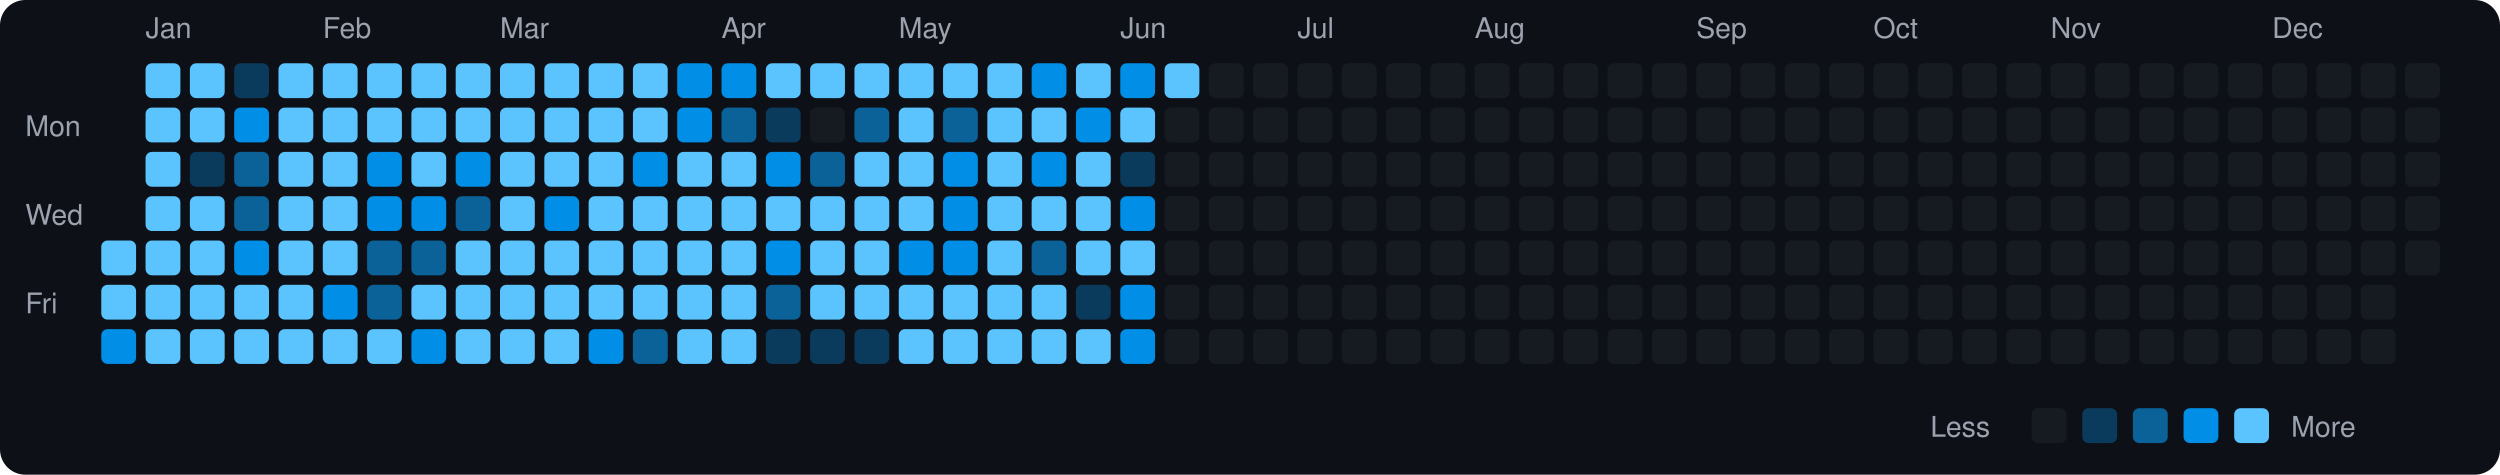
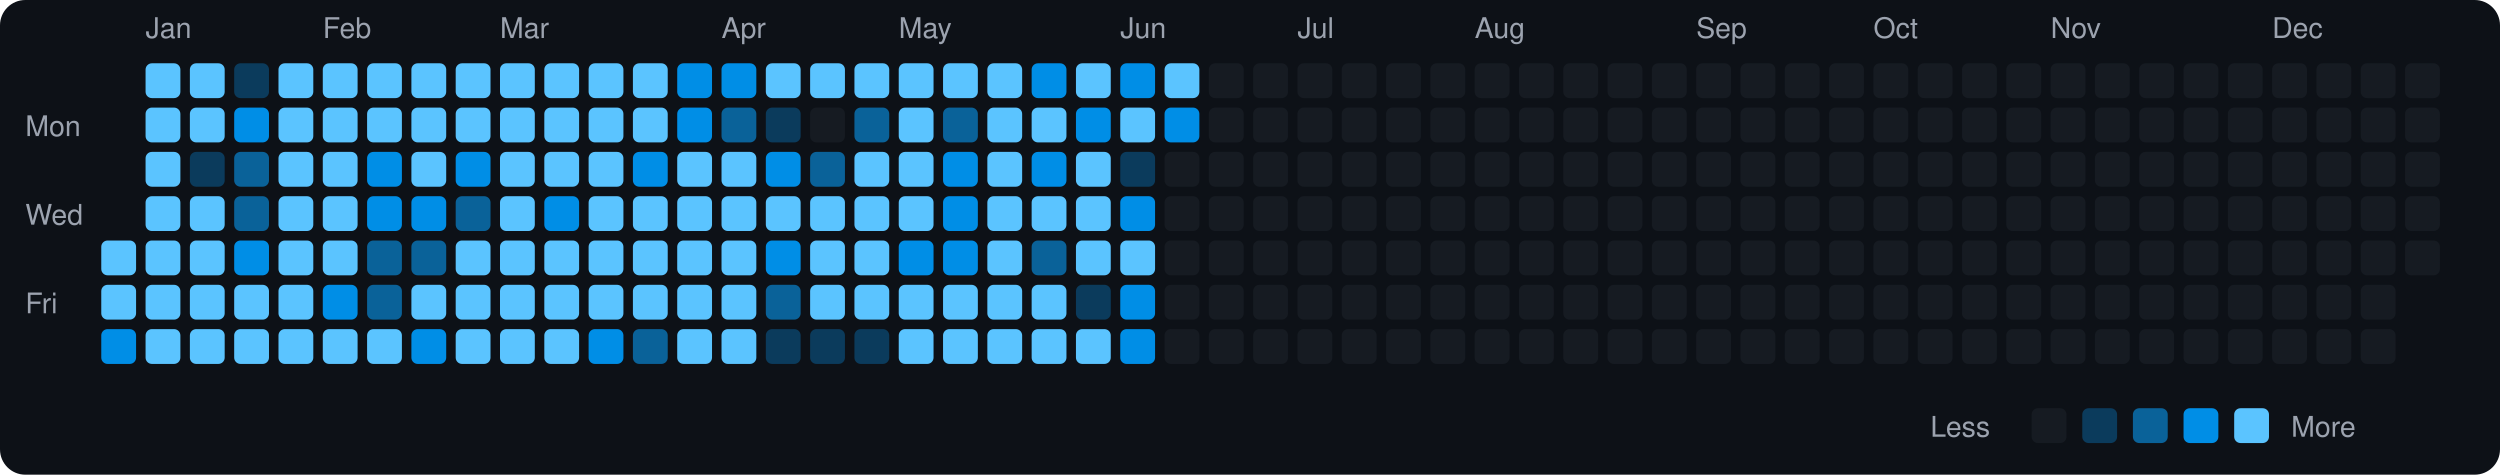
<svg xmlns="http://www.w3.org/2000/svg" viewBox="0 0 790 150" width="790" height="150">
  <rect width="790" height="150" fill="#0d1117" rx="8" ry="8" />
  <text x="8" y="43" fill="#9ca3af" font-size="9" font-family="-apple-system, BlinkMacSystemFont, 'Segoe UI', Helvetica, Arial, sans-serif">Mon</text>
  <text x="8" y="71" fill="#9ca3af" font-size="9" font-family="-apple-system, BlinkMacSystemFont, 'Segoe UI', Helvetica, Arial, sans-serif">Wed</text>
  <text x="8" y="99" fill="#9ca3af" font-size="9" font-family="-apple-system, BlinkMacSystemFont, 'Segoe UI', Helvetica, Arial, sans-serif">Fri</text>
  <rect x="32" y="76" width="11" height="11" rx="2" ry="2" fill="#5bc4ff">
    </rect>
  <rect x="32" y="90" width="11" height="11" rx="2" ry="2" fill="#5bc4ff">
    </rect>
  <rect x="32" y="104" width="11" height="11" rx="2" ry="2" fill="#008ee6">
    </rect>
  <text x="46" y="12" fill="#9ca3af" font-size="9" font-family="-apple-system, BlinkMacSystemFont, 'Segoe UI', Helvetica, Arial, sans-serif">Jan</text>
  <rect x="46" y="20" width="11" height="11" rx="2" ry="2" fill="#5bc4ff">
    </rect>
  <rect x="46" y="34" width="11" height="11" rx="2" ry="2" fill="#5bc4ff">
    </rect>
  <rect x="46" y="48" width="11" height="11" rx="2" ry="2" fill="#5bc4ff">
    </rect>
  <rect x="46" y="62" width="11" height="11" rx="2" ry="2" fill="#5bc4ff">
    </rect>
  <rect x="46" y="76" width="11" height="11" rx="2" ry="2" fill="#5bc4ff">
    </rect>
  <rect x="46" y="90" width="11" height="11" rx="2" ry="2" fill="#5bc4ff">
    </rect>
  <rect x="46" y="104" width="11" height="11" rx="2" ry="2" fill="#5bc4ff">
    </rect>
  <rect x="60" y="20" width="11" height="11" rx="2" ry="2" fill="#5bc4ff">
    </rect>
  <rect x="60" y="34" width="11" height="11" rx="2" ry="2" fill="#5bc4ff">
    </rect>
  <rect x="60" y="48" width="11" height="11" rx="2" ry="2" fill="#0b3b5c">
    </rect>
  <rect x="60" y="62" width="11" height="11" rx="2" ry="2" fill="#5bc4ff">
    </rect>
  <rect x="60" y="76" width="11" height="11" rx="2" ry="2" fill="#5bc4ff">
    </rect>
  <rect x="60" y="90" width="11" height="11" rx="2" ry="2" fill="#5bc4ff">
    </rect>
  <rect x="60" y="104" width="11" height="11" rx="2" ry="2" fill="#5bc4ff">
    </rect>
  <rect x="74" y="20" width="11" height="11" rx="2" ry="2" fill="#0b3b5c">
    </rect>
  <rect x="74" y="34" width="11" height="11" rx="2" ry="2" fill="#008ee6">
    </rect>
  <rect x="74" y="48" width="11" height="11" rx="2" ry="2" fill="#0a6299">
    </rect>
  <rect x="74" y="62" width="11" height="11" rx="2" ry="2" fill="#0a6299">
    </rect>
  <rect x="74" y="76" width="11" height="11" rx="2" ry="2" fill="#008ee6">
    </rect>
  <rect x="74" y="90" width="11" height="11" rx="2" ry="2" fill="#5bc4ff">
    </rect>
  <rect x="74" y="104" width="11" height="11" rx="2" ry="2" fill="#5bc4ff">
    </rect>
  <rect x="88" y="20" width="11" height="11" rx="2" ry="2" fill="#5bc4ff">
    </rect>
  <rect x="88" y="34" width="11" height="11" rx="2" ry="2" fill="#5bc4ff">
    </rect>
  <rect x="88" y="48" width="11" height="11" rx="2" ry="2" fill="#5bc4ff">
    </rect>
  <rect x="88" y="62" width="11" height="11" rx="2" ry="2" fill="#5bc4ff">
    </rect>
  <rect x="88" y="76" width="11" height="11" rx="2" ry="2" fill="#5bc4ff">
    </rect>
  <rect x="88" y="90" width="11" height="11" rx="2" ry="2" fill="#5bc4ff">
    </rect>
  <rect x="88" y="104" width="11" height="11" rx="2" ry="2" fill="#5bc4ff">
    </rect>
  <text x="102" y="12" fill="#9ca3af" font-size="9" font-family="-apple-system, BlinkMacSystemFont, 'Segoe UI', Helvetica, Arial, sans-serif">Feb</text>
  <rect x="102" y="20" width="11" height="11" rx="2" ry="2" fill="#5bc4ff">
    </rect>
  <rect x="102" y="34" width="11" height="11" rx="2" ry="2" fill="#5bc4ff">
    </rect>
  <rect x="102" y="48" width="11" height="11" rx="2" ry="2" fill="#5bc4ff">
    </rect>
  <rect x="102" y="62" width="11" height="11" rx="2" ry="2" fill="#5bc4ff">
    </rect>
  <rect x="102" y="76" width="11" height="11" rx="2" ry="2" fill="#5bc4ff">
    </rect>
  <rect x="102" y="90" width="11" height="11" rx="2" ry="2" fill="#008ee6">
    </rect>
  <rect x="102" y="104" width="11" height="11" rx="2" ry="2" fill="#5bc4ff">
    </rect>
  <rect x="116" y="20" width="11" height="11" rx="2" ry="2" fill="#5bc4ff">
    </rect>
  <rect x="116" y="34" width="11" height="11" rx="2" ry="2" fill="#5bc4ff">
    </rect>
  <rect x="116" y="48" width="11" height="11" rx="2" ry="2" fill="#008ee6">
    </rect>
  <rect x="116" y="62" width="11" height="11" rx="2" ry="2" fill="#008ee6">
    </rect>
  <rect x="116" y="76" width="11" height="11" rx="2" ry="2" fill="#0a6299">
    </rect>
  <rect x="116" y="90" width="11" height="11" rx="2" ry="2" fill="#0a6299">
    </rect>
  <rect x="116" y="104" width="11" height="11" rx="2" ry="2" fill="#5bc4ff">
    </rect>
  <rect x="130" y="20" width="11" height="11" rx="2" ry="2" fill="#5bc4ff">
    </rect>
  <rect x="130" y="34" width="11" height="11" rx="2" ry="2" fill="#5bc4ff">
    </rect>
  <rect x="130" y="48" width="11" height="11" rx="2" ry="2" fill="#5bc4ff">
    </rect>
  <rect x="130" y="62" width="11" height="11" rx="2" ry="2" fill="#008ee6">
    </rect>
  <rect x="130" y="76" width="11" height="11" rx="2" ry="2" fill="#0a6299">
    </rect>
  <rect x="130" y="90" width="11" height="11" rx="2" ry="2" fill="#5bc4ff">
    </rect>
  <rect x="130" y="104" width="11" height="11" rx="2" ry="2" fill="#008ee6">
    </rect>
  <rect x="144" y="20" width="11" height="11" rx="2" ry="2" fill="#5bc4ff">
    </rect>
  <rect x="144" y="34" width="11" height="11" rx="2" ry="2" fill="#5bc4ff">
    </rect>
  <rect x="144" y="48" width="11" height="11" rx="2" ry="2" fill="#008ee6">
    </rect>
  <rect x="144" y="62" width="11" height="11" rx="2" ry="2" fill="#0a6299">
    </rect>
  <rect x="144" y="76" width="11" height="11" rx="2" ry="2" fill="#5bc4ff">
    </rect>
  <rect x="144" y="90" width="11" height="11" rx="2" ry="2" fill="#5bc4ff">
    </rect>
  <rect x="144" y="104" width="11" height="11" rx="2" ry="2" fill="#5bc4ff">
    </rect>
  <text x="158" y="12" fill="#9ca3af" font-size="9" font-family="-apple-system, BlinkMacSystemFont, 'Segoe UI', Helvetica, Arial, sans-serif">Mar</text>
  <rect x="158" y="20" width="11" height="11" rx="2" ry="2" fill="#5bc4ff">
    </rect>
  <rect x="158" y="34" width="11" height="11" rx="2" ry="2" fill="#5bc4ff">
    </rect>
  <rect x="158" y="48" width="11" height="11" rx="2" ry="2" fill="#5bc4ff">
    </rect>
  <rect x="158" y="62" width="11" height="11" rx="2" ry="2" fill="#5bc4ff">
    </rect>
  <rect x="158" y="76" width="11" height="11" rx="2" ry="2" fill="#5bc4ff">
    </rect>
  <rect x="158" y="90" width="11" height="11" rx="2" ry="2" fill="#5bc4ff">
    </rect>
  <rect x="158" y="104" width="11" height="11" rx="2" ry="2" fill="#5bc4ff">
    </rect>
  <rect x="172" y="20" width="11" height="11" rx="2" ry="2" fill="#5bc4ff">
    </rect>
  <rect x="172" y="34" width="11" height="11" rx="2" ry="2" fill="#5bc4ff">
    </rect>
  <rect x="172" y="48" width="11" height="11" rx="2" ry="2" fill="#5bc4ff">
    </rect>
  <rect x="172" y="62" width="11" height="11" rx="2" ry="2" fill="#008ee6">
    </rect>
  <rect x="172" y="76" width="11" height="11" rx="2" ry="2" fill="#5bc4ff">
    </rect>
  <rect x="172" y="90" width="11" height="11" rx="2" ry="2" fill="#5bc4ff">
    </rect>
  <rect x="172" y="104" width="11" height="11" rx="2" ry="2" fill="#5bc4ff">
    </rect>
  <rect x="186" y="20" width="11" height="11" rx="2" ry="2" fill="#5bc4ff">
    </rect>
  <rect x="186" y="34" width="11" height="11" rx="2" ry="2" fill="#5bc4ff">
    </rect>
  <rect x="186" y="48" width="11" height="11" rx="2" ry="2" fill="#5bc4ff">
    </rect>
  <rect x="186" y="62" width="11" height="11" rx="2" ry="2" fill="#5bc4ff">
    </rect>
  <rect x="186" y="76" width="11" height="11" rx="2" ry="2" fill="#5bc4ff">
    </rect>
  <rect x="186" y="90" width="11" height="11" rx="2" ry="2" fill="#5bc4ff">
    </rect>
  <rect x="186" y="104" width="11" height="11" rx="2" ry="2" fill="#008ee6">
    </rect>
  <rect x="200" y="20" width="11" height="11" rx="2" ry="2" fill="#5bc4ff">
    </rect>
  <rect x="200" y="34" width="11" height="11" rx="2" ry="2" fill="#5bc4ff">
    </rect>
  <rect x="200" y="48" width="11" height="11" rx="2" ry="2" fill="#008ee6">
    </rect>
  <rect x="200" y="62" width="11" height="11" rx="2" ry="2" fill="#5bc4ff">
    </rect>
  <rect x="200" y="76" width="11" height="11" rx="2" ry="2" fill="#5bc4ff">
    </rect>
  <rect x="200" y="90" width="11" height="11" rx="2" ry="2" fill="#5bc4ff">
    </rect>
  <rect x="200" y="104" width="11" height="11" rx="2" ry="2" fill="#0a6299">
    </rect>
  <rect x="214" y="20" width="11" height="11" rx="2" ry="2" fill="#008ee6">
    </rect>
  <rect x="214" y="34" width="11" height="11" rx="2" ry="2" fill="#008ee6">
    </rect>
  <rect x="214" y="48" width="11" height="11" rx="2" ry="2" fill="#5bc4ff">
    </rect>
  <rect x="214" y="62" width="11" height="11" rx="2" ry="2" fill="#5bc4ff">
    </rect>
  <rect x="214" y="76" width="11" height="11" rx="2" ry="2" fill="#5bc4ff">
    </rect>
  <rect x="214" y="90" width="11" height="11" rx="2" ry="2" fill="#5bc4ff">
    </rect>
  <rect x="214" y="104" width="11" height="11" rx="2" ry="2" fill="#5bc4ff">
    </rect>
  <text x="228" y="12" fill="#9ca3af" font-size="9" font-family="-apple-system, BlinkMacSystemFont, 'Segoe UI', Helvetica, Arial, sans-serif">Apr</text>
  <rect x="228" y="20" width="11" height="11" rx="2" ry="2" fill="#008ee6">
    </rect>
  <rect x="228" y="34" width="11" height="11" rx="2" ry="2" fill="#0a6299">
    </rect>
  <rect x="228" y="48" width="11" height="11" rx="2" ry="2" fill="#5bc4ff">
    </rect>
  <rect x="228" y="62" width="11" height="11" rx="2" ry="2" fill="#5bc4ff">
    </rect>
  <rect x="228" y="76" width="11" height="11" rx="2" ry="2" fill="#5bc4ff">
    </rect>
  <rect x="228" y="90" width="11" height="11" rx="2" ry="2" fill="#5bc4ff">
    </rect>
  <rect x="228" y="104" width="11" height="11" rx="2" ry="2" fill="#5bc4ff">
    </rect>
  <rect x="242" y="20" width="11" height="11" rx="2" ry="2" fill="#5bc4ff">
    </rect>
  <rect x="242" y="34" width="11" height="11" rx="2" ry="2" fill="#0b3b5c">
    </rect>
  <rect x="242" y="48" width="11" height="11" rx="2" ry="2" fill="#008ee6">
    </rect>
  <rect x="242" y="62" width="11" height="11" rx="2" ry="2" fill="#5bc4ff">
    </rect>
  <rect x="242" y="76" width="11" height="11" rx="2" ry="2" fill="#008ee6">
    </rect>
  <rect x="242" y="90" width="11" height="11" rx="2" ry="2" fill="#0a6299">
    </rect>
  <rect x="242" y="104" width="11" height="11" rx="2" ry="2" fill="#0b3b5c">
    </rect>
  <rect x="256" y="20" width="11" height="11" rx="2" ry="2" fill="#5bc4ff">
    </rect>
  <rect x="256" y="34" width="11" height="11" rx="2" ry="2" fill="#161b22">
    </rect>
  <rect x="256" y="48" width="11" height="11" rx="2" ry="2" fill="#0a6299">
    </rect>
  <rect x="256" y="62" width="11" height="11" rx="2" ry="2" fill="#5bc4ff">
    </rect>
  <rect x="256" y="76" width="11" height="11" rx="2" ry="2" fill="#5bc4ff">
    </rect>
  <rect x="256" y="90" width="11" height="11" rx="2" ry="2" fill="#5bc4ff">
    </rect>
  <rect x="256" y="104" width="11" height="11" rx="2" ry="2" fill="#0b3b5c">
    </rect>
  <rect x="270" y="20" width="11" height="11" rx="2" ry="2" fill="#5bc4ff">
    </rect>
  <rect x="270" y="34" width="11" height="11" rx="2" ry="2" fill="#0a6299">
    </rect>
  <rect x="270" y="48" width="11" height="11" rx="2" ry="2" fill="#5bc4ff">
    </rect>
  <rect x="270" y="62" width="11" height="11" rx="2" ry="2" fill="#5bc4ff">
    </rect>
  <rect x="270" y="76" width="11" height="11" rx="2" ry="2" fill="#5bc4ff">
    </rect>
  <rect x="270" y="90" width="11" height="11" rx="2" ry="2" fill="#5bc4ff">
    </rect>
  <rect x="270" y="104" width="11" height="11" rx="2" ry="2" fill="#0b3b5c">
    </rect>
  <text x="284" y="12" fill="#9ca3af" font-size="9" font-family="-apple-system, BlinkMacSystemFont, 'Segoe UI', Helvetica, Arial, sans-serif">May</text>
  <rect x="284" y="20" width="11" height="11" rx="2" ry="2" fill="#5bc4ff">
    </rect>
  <rect x="284" y="34" width="11" height="11" rx="2" ry="2" fill="#5bc4ff">
    </rect>
  <rect x="284" y="48" width="11" height="11" rx="2" ry="2" fill="#5bc4ff">
    </rect>
  <rect x="284" y="62" width="11" height="11" rx="2" ry="2" fill="#5bc4ff">
    </rect>
  <rect x="284" y="76" width="11" height="11" rx="2" ry="2" fill="#008ee6">
    </rect>
  <rect x="284" y="90" width="11" height="11" rx="2" ry="2" fill="#5bc4ff">
    </rect>
  <rect x="284" y="104" width="11" height="11" rx="2" ry="2" fill="#5bc4ff">
    </rect>
  <rect x="298" y="20" width="11" height="11" rx="2" ry="2" fill="#5bc4ff">
    </rect>
  <rect x="298" y="34" width="11" height="11" rx="2" ry="2" fill="#0a6299">
    </rect>
  <rect x="298" y="48" width="11" height="11" rx="2" ry="2" fill="#008ee6">
    </rect>
  <rect x="298" y="62" width="11" height="11" rx="2" ry="2" fill="#008ee6">
    </rect>
  <rect x="298" y="76" width="11" height="11" rx="2" ry="2" fill="#008ee6">
    </rect>
  <rect x="298" y="90" width="11" height="11" rx="2" ry="2" fill="#5bc4ff">
    </rect>
  <rect x="298" y="104" width="11" height="11" rx="2" ry="2" fill="#5bc4ff">
    </rect>
  <rect x="312" y="20" width="11" height="11" rx="2" ry="2" fill="#5bc4ff">
    </rect>
  <rect x="312" y="34" width="11" height="11" rx="2" ry="2" fill="#5bc4ff">
    </rect>
  <rect x="312" y="48" width="11" height="11" rx="2" ry="2" fill="#5bc4ff">
    </rect>
  <rect x="312" y="62" width="11" height="11" rx="2" ry="2" fill="#5bc4ff">
    </rect>
  <rect x="312" y="76" width="11" height="11" rx="2" ry="2" fill="#5bc4ff">
    </rect>
  <rect x="312" y="90" width="11" height="11" rx="2" ry="2" fill="#5bc4ff">
    </rect>
  <rect x="312" y="104" width="11" height="11" rx="2" ry="2" fill="#5bc4ff">
    </rect>
  <rect x="326" y="20" width="11" height="11" rx="2" ry="2" fill="#008ee6">
    </rect>
  <rect x="326" y="34" width="11" height="11" rx="2" ry="2" fill="#5bc4ff">
    </rect>
  <rect x="326" y="48" width="11" height="11" rx="2" ry="2" fill="#008ee6">
    </rect>
  <rect x="326" y="62" width="11" height="11" rx="2" ry="2" fill="#5bc4ff">
    </rect>
  <rect x="326" y="76" width="11" height="11" rx="2" ry="2" fill="#0a6299">
    </rect>
  <rect x="326" y="90" width="11" height="11" rx="2" ry="2" fill="#5bc4ff">
    </rect>
  <rect x="326" y="104" width="11" height="11" rx="2" ry="2" fill="#5bc4ff">
    </rect>
  <rect x="340" y="20" width="11" height="11" rx="2" ry="2" fill="#5bc4ff">
    </rect>
  <rect x="340" y="34" width="11" height="11" rx="2" ry="2" fill="#008ee6">
    </rect>
  <rect x="340" y="48" width="11" height="11" rx="2" ry="2" fill="#5bc4ff">
    </rect>
  <rect x="340" y="62" width="11" height="11" rx="2" ry="2" fill="#5bc4ff">
    </rect>
  <rect x="340" y="76" width="11" height="11" rx="2" ry="2" fill="#5bc4ff">
    </rect>
  <rect x="340" y="90" width="11" height="11" rx="2" ry="2" fill="#0b3b5c">
    </rect>
  <rect x="340" y="104" width="11" height="11" rx="2" ry="2" fill="#5bc4ff">
    </rect>
  <text x="354" y="12" fill="#9ca3af" font-size="9" font-family="-apple-system, BlinkMacSystemFont, 'Segoe UI', Helvetica, Arial, sans-serif">Jun</text>
  <rect x="354" y="20" width="11" height="11" rx="2" ry="2" fill="#008ee6">
    </rect>
  <rect x="354" y="34" width="11" height="11" rx="2" ry="2" fill="#5bc4ff">
    </rect>
  <rect x="354" y="48" width="11" height="11" rx="2" ry="2" fill="#0b3b5c">
    </rect>
  <rect x="354" y="62" width="11" height="11" rx="2" ry="2" fill="#008ee6">
    </rect>
  <rect x="354" y="76" width="11" height="11" rx="2" ry="2" fill="#5bc4ff">
    </rect>
  <rect x="354" y="90" width="11" height="11" rx="2" ry="2" fill="#008ee6">
    </rect>
  <rect x="354" y="104" width="11" height="11" rx="2" ry="2" fill="#008ee6">
    </rect>
  <rect x="368" y="20" width="11" height="11" rx="2" ry="2" fill="#5bc4ff">
    </rect>
-   <rect x="368" y="34" width="11" height="11" rx="2" ry="2" fill="#161b22">
+   <rect x="368" y="34" width="11" height="11" rx="2" ry="2" fill="#008ee6">
    </rect>
  <rect x="368" y="48" width="11" height="11" rx="2" ry="2" fill="#161b22">
    </rect>
  <rect x="368" y="62" width="11" height="11" rx="2" ry="2" fill="#161b22">
    </rect>
  <rect x="368" y="76" width="11" height="11" rx="2" ry="2" fill="#161b22">
    </rect>
  <rect x="368" y="90" width="11" height="11" rx="2" ry="2" fill="#161b22">
    </rect>
  <rect x="368" y="104" width="11" height="11" rx="2" ry="2" fill="#161b22">
    </rect>
  <rect x="382" y="20" width="11" height="11" rx="2" ry="2" fill="#161b22">
    </rect>
  <rect x="382" y="34" width="11" height="11" rx="2" ry="2" fill="#161b22">
    </rect>
  <rect x="382" y="48" width="11" height="11" rx="2" ry="2" fill="#161b22">
    </rect>
  <rect x="382" y="62" width="11" height="11" rx="2" ry="2" fill="#161b22">
    </rect>
  <rect x="382" y="76" width="11" height="11" rx="2" ry="2" fill="#161b22">
    </rect>
  <rect x="382" y="90" width="11" height="11" rx="2" ry="2" fill="#161b22">
    </rect>
  <rect x="382" y="104" width="11" height="11" rx="2" ry="2" fill="#161b22">
    </rect>
  <rect x="396" y="20" width="11" height="11" rx="2" ry="2" fill="#161b22">
    </rect>
  <rect x="396" y="34" width="11" height="11" rx="2" ry="2" fill="#161b22">
    </rect>
  <rect x="396" y="48" width="11" height="11" rx="2" ry="2" fill="#161b22">
    </rect>
  <rect x="396" y="62" width="11" height="11" rx="2" ry="2" fill="#161b22">
    </rect>
  <rect x="396" y="76" width="11" height="11" rx="2" ry="2" fill="#161b22">
    </rect>
  <rect x="396" y="90" width="11" height="11" rx="2" ry="2" fill="#161b22">
    </rect>
  <rect x="396" y="104" width="11" height="11" rx="2" ry="2" fill="#161b22">
    </rect>
  <text x="410" y="12" fill="#9ca3af" font-size="9" font-family="-apple-system, BlinkMacSystemFont, 'Segoe UI', Helvetica, Arial, sans-serif">Jul</text>
  <rect x="410" y="20" width="11" height="11" rx="2" ry="2" fill="#161b22">
    </rect>
  <rect x="410" y="34" width="11" height="11" rx="2" ry="2" fill="#161b22">
    </rect>
  <rect x="410" y="48" width="11" height="11" rx="2" ry="2" fill="#161b22">
    </rect>
  <rect x="410" y="62" width="11" height="11" rx="2" ry="2" fill="#161b22">
    </rect>
  <rect x="410" y="76" width="11" height="11" rx="2" ry="2" fill="#161b22">
    </rect>
  <rect x="410" y="90" width="11" height="11" rx="2" ry="2" fill="#161b22">
    </rect>
  <rect x="410" y="104" width="11" height="11" rx="2" ry="2" fill="#161b22">
    </rect>
  <rect x="424" y="20" width="11" height="11" rx="2" ry="2" fill="#161b22">
    </rect>
  <rect x="424" y="34" width="11" height="11" rx="2" ry="2" fill="#161b22">
    </rect>
  <rect x="424" y="48" width="11" height="11" rx="2" ry="2" fill="#161b22">
    </rect>
  <rect x="424" y="62" width="11" height="11" rx="2" ry="2" fill="#161b22">
    </rect>
  <rect x="424" y="76" width="11" height="11" rx="2" ry="2" fill="#161b22">
    </rect>
  <rect x="424" y="90" width="11" height="11" rx="2" ry="2" fill="#161b22">
    </rect>
  <rect x="424" y="104" width="11" height="11" rx="2" ry="2" fill="#161b22">
    </rect>
  <rect x="438" y="20" width="11" height="11" rx="2" ry="2" fill="#161b22">
    </rect>
  <rect x="438" y="34" width="11" height="11" rx="2" ry="2" fill="#161b22">
    </rect>
  <rect x="438" y="48" width="11" height="11" rx="2" ry="2" fill="#161b22">
    </rect>
  <rect x="438" y="62" width="11" height="11" rx="2" ry="2" fill="#161b22">
    </rect>
  <rect x="438" y="76" width="11" height="11" rx="2" ry="2" fill="#161b22">
    </rect>
  <rect x="438" y="90" width="11" height="11" rx="2" ry="2" fill="#161b22">
    </rect>
  <rect x="438" y="104" width="11" height="11" rx="2" ry="2" fill="#161b22">
    </rect>
  <rect x="452" y="20" width="11" height="11" rx="2" ry="2" fill="#161b22">
    </rect>
  <rect x="452" y="34" width="11" height="11" rx="2" ry="2" fill="#161b22">
    </rect>
  <rect x="452" y="48" width="11" height="11" rx="2" ry="2" fill="#161b22">
    </rect>
  <rect x="452" y="62" width="11" height="11" rx="2" ry="2" fill="#161b22">
    </rect>
  <rect x="452" y="76" width="11" height="11" rx="2" ry="2" fill="#161b22">
    </rect>
  <rect x="452" y="90" width="11" height="11" rx="2" ry="2" fill="#161b22">
    </rect>
  <rect x="452" y="104" width="11" height="11" rx="2" ry="2" fill="#161b22">
    </rect>
  <text x="466" y="12" fill="#9ca3af" font-size="9" font-family="-apple-system, BlinkMacSystemFont, 'Segoe UI', Helvetica, Arial, sans-serif">Aug</text>
  <rect x="466" y="20" width="11" height="11" rx="2" ry="2" fill="#161b22">
    </rect>
  <rect x="466" y="34" width="11" height="11" rx="2" ry="2" fill="#161b22">
    </rect>
  <rect x="466" y="48" width="11" height="11" rx="2" ry="2" fill="#161b22">
    </rect>
  <rect x="466" y="62" width="11" height="11" rx="2" ry="2" fill="#161b22">
    </rect>
  <rect x="466" y="76" width="11" height="11" rx="2" ry="2" fill="#161b22">
    </rect>
  <rect x="466" y="90" width="11" height="11" rx="2" ry="2" fill="#161b22">
    </rect>
  <rect x="466" y="104" width="11" height="11" rx="2" ry="2" fill="#161b22">
    </rect>
  <rect x="480" y="20" width="11" height="11" rx="2" ry="2" fill="#161b22">
    </rect>
  <rect x="480" y="34" width="11" height="11" rx="2" ry="2" fill="#161b22">
    </rect>
  <rect x="480" y="48" width="11" height="11" rx="2" ry="2" fill="#161b22">
    </rect>
  <rect x="480" y="62" width="11" height="11" rx="2" ry="2" fill="#161b22">
    </rect>
  <rect x="480" y="76" width="11" height="11" rx="2" ry="2" fill="#161b22">
    </rect>
  <rect x="480" y="90" width="11" height="11" rx="2" ry="2" fill="#161b22">
    </rect>
  <rect x="480" y="104" width="11" height="11" rx="2" ry="2" fill="#161b22">
    </rect>
  <rect x="494" y="20" width="11" height="11" rx="2" ry="2" fill="#161b22">
    </rect>
  <rect x="494" y="34" width="11" height="11" rx="2" ry="2" fill="#161b22">
    </rect>
  <rect x="494" y="48" width="11" height="11" rx="2" ry="2" fill="#161b22">
    </rect>
  <rect x="494" y="62" width="11" height="11" rx="2" ry="2" fill="#161b22">
    </rect>
  <rect x="494" y="76" width="11" height="11" rx="2" ry="2" fill="#161b22">
    </rect>
  <rect x="494" y="90" width="11" height="11" rx="2" ry="2" fill="#161b22">
    </rect>
  <rect x="494" y="104" width="11" height="11" rx="2" ry="2" fill="#161b22">
    </rect>
  <rect x="508" y="20" width="11" height="11" rx="2" ry="2" fill="#161b22">
    </rect>
  <rect x="508" y="34" width="11" height="11" rx="2" ry="2" fill="#161b22">
    </rect>
  <rect x="508" y="48" width="11" height="11" rx="2" ry="2" fill="#161b22">
    </rect>
  <rect x="508" y="62" width="11" height="11" rx="2" ry="2" fill="#161b22">
    </rect>
  <rect x="508" y="76" width="11" height="11" rx="2" ry="2" fill="#161b22">
    </rect>
  <rect x="508" y="90" width="11" height="11" rx="2" ry="2" fill="#161b22">
    </rect>
  <rect x="508" y="104" width="11" height="11" rx="2" ry="2" fill="#161b22">
    </rect>
  <rect x="522" y="20" width="11" height="11" rx="2" ry="2" fill="#161b22">
    </rect>
  <rect x="522" y="34" width="11" height="11" rx="2" ry="2" fill="#161b22">
    </rect>
  <rect x="522" y="48" width="11" height="11" rx="2" ry="2" fill="#161b22">
    </rect>
  <rect x="522" y="62" width="11" height="11" rx="2" ry="2" fill="#161b22">
    </rect>
  <rect x="522" y="76" width="11" height="11" rx="2" ry="2" fill="#161b22">
    </rect>
  <rect x="522" y="90" width="11" height="11" rx="2" ry="2" fill="#161b22">
    </rect>
  <rect x="522" y="104" width="11" height="11" rx="2" ry="2" fill="#161b22">
    </rect>
  <text x="536" y="12" fill="#9ca3af" font-size="9" font-family="-apple-system, BlinkMacSystemFont, 'Segoe UI', Helvetica, Arial, sans-serif">Sep</text>
  <rect x="536" y="20" width="11" height="11" rx="2" ry="2" fill="#161b22">
    </rect>
  <rect x="536" y="34" width="11" height="11" rx="2" ry="2" fill="#161b22">
    </rect>
  <rect x="536" y="48" width="11" height="11" rx="2" ry="2" fill="#161b22">
    </rect>
  <rect x="536" y="62" width="11" height="11" rx="2" ry="2" fill="#161b22">
    </rect>
  <rect x="536" y="76" width="11" height="11" rx="2" ry="2" fill="#161b22">
    </rect>
  <rect x="536" y="90" width="11" height="11" rx="2" ry="2" fill="#161b22">
    </rect>
  <rect x="536" y="104" width="11" height="11" rx="2" ry="2" fill="#161b22">
    </rect>
  <rect x="550" y="20" width="11" height="11" rx="2" ry="2" fill="#161b22">
    </rect>
  <rect x="550" y="34" width="11" height="11" rx="2" ry="2" fill="#161b22">
    </rect>
  <rect x="550" y="48" width="11" height="11" rx="2" ry="2" fill="#161b22">
    </rect>
  <rect x="550" y="62" width="11" height="11" rx="2" ry="2" fill="#161b22">
    </rect>
  <rect x="550" y="76" width="11" height="11" rx="2" ry="2" fill="#161b22">
    </rect>
  <rect x="550" y="90" width="11" height="11" rx="2" ry="2" fill="#161b22">
    </rect>
  <rect x="550" y="104" width="11" height="11" rx="2" ry="2" fill="#161b22">
    </rect>
  <rect x="564" y="20" width="11" height="11" rx="2" ry="2" fill="#161b22">
    </rect>
  <rect x="564" y="34" width="11" height="11" rx="2" ry="2" fill="#161b22">
    </rect>
  <rect x="564" y="48" width="11" height="11" rx="2" ry="2" fill="#161b22">
    </rect>
  <rect x="564" y="62" width="11" height="11" rx="2" ry="2" fill="#161b22">
    </rect>
  <rect x="564" y="76" width="11" height="11" rx="2" ry="2" fill="#161b22">
    </rect>
  <rect x="564" y="90" width="11" height="11" rx="2" ry="2" fill="#161b22">
    </rect>
  <rect x="564" y="104" width="11" height="11" rx="2" ry="2" fill="#161b22">
    </rect>
  <rect x="578" y="20" width="11" height="11" rx="2" ry="2" fill="#161b22">
    </rect>
  <rect x="578" y="34" width="11" height="11" rx="2" ry="2" fill="#161b22">
    </rect>
  <rect x="578" y="48" width="11" height="11" rx="2" ry="2" fill="#161b22">
    </rect>
  <rect x="578" y="62" width="11" height="11" rx="2" ry="2" fill="#161b22">
    </rect>
  <rect x="578" y="76" width="11" height="11" rx="2" ry="2" fill="#161b22">
    </rect>
  <rect x="578" y="90" width="11" height="11" rx="2" ry="2" fill="#161b22">
    </rect>
  <rect x="578" y="104" width="11" height="11" rx="2" ry="2" fill="#161b22">
    </rect>
  <text x="592" y="12" fill="#9ca3af" font-size="9" font-family="-apple-system, BlinkMacSystemFont, 'Segoe UI', Helvetica, Arial, sans-serif">Oct</text>
  <rect x="592" y="20" width="11" height="11" rx="2" ry="2" fill="#161b22">
    </rect>
  <rect x="592" y="34" width="11" height="11" rx="2" ry="2" fill="#161b22">
    </rect>
  <rect x="592" y="48" width="11" height="11" rx="2" ry="2" fill="#161b22">
    </rect>
  <rect x="592" y="62" width="11" height="11" rx="2" ry="2" fill="#161b22">
    </rect>
  <rect x="592" y="76" width="11" height="11" rx="2" ry="2" fill="#161b22">
    </rect>
  <rect x="592" y="90" width="11" height="11" rx="2" ry="2" fill="#161b22">
    </rect>
  <rect x="592" y="104" width="11" height="11" rx="2" ry="2" fill="#161b22">
    </rect>
  <rect x="606" y="20" width="11" height="11" rx="2" ry="2" fill="#161b22">
    </rect>
  <rect x="606" y="34" width="11" height="11" rx="2" ry="2" fill="#161b22">
    </rect>
  <rect x="606" y="48" width="11" height="11" rx="2" ry="2" fill="#161b22">
    </rect>
  <rect x="606" y="62" width="11" height="11" rx="2" ry="2" fill="#161b22">
    </rect>
  <rect x="606" y="76" width="11" height="11" rx="2" ry="2" fill="#161b22">
    </rect>
  <rect x="606" y="90" width="11" height="11" rx="2" ry="2" fill="#161b22">
    </rect>
  <rect x="606" y="104" width="11" height="11" rx="2" ry="2" fill="#161b22">
    </rect>
  <rect x="620" y="20" width="11" height="11" rx="2" ry="2" fill="#161b22">
    </rect>
  <rect x="620" y="34" width="11" height="11" rx="2" ry="2" fill="#161b22">
    </rect>
  <rect x="620" y="48" width="11" height="11" rx="2" ry="2" fill="#161b22">
    </rect>
  <rect x="620" y="62" width="11" height="11" rx="2" ry="2" fill="#161b22">
    </rect>
  <rect x="620" y="76" width="11" height="11" rx="2" ry="2" fill="#161b22">
    </rect>
  <rect x="620" y="90" width="11" height="11" rx="2" ry="2" fill="#161b22">
    </rect>
  <rect x="620" y="104" width="11" height="11" rx="2" ry="2" fill="#161b22">
    </rect>
  <rect x="634" y="20" width="11" height="11" rx="2" ry="2" fill="#161b22">
    </rect>
  <rect x="634" y="34" width="11" height="11" rx="2" ry="2" fill="#161b22">
    </rect>
  <rect x="634" y="48" width="11" height="11" rx="2" ry="2" fill="#161b22">
    </rect>
  <rect x="634" y="62" width="11" height="11" rx="2" ry="2" fill="#161b22">
    </rect>
  <rect x="634" y="76" width="11" height="11" rx="2" ry="2" fill="#161b22">
    </rect>
  <rect x="634" y="90" width="11" height="11" rx="2" ry="2" fill="#161b22">
    </rect>
  <rect x="634" y="104" width="11" height="11" rx="2" ry="2" fill="#161b22">
    </rect>
  <text x="648" y="12" fill="#9ca3af" font-size="9" font-family="-apple-system, BlinkMacSystemFont, 'Segoe UI', Helvetica, Arial, sans-serif">Nov</text>
  <rect x="648" y="20" width="11" height="11" rx="2" ry="2" fill="#161b22">
    </rect>
  <rect x="648" y="34" width="11" height="11" rx="2" ry="2" fill="#161b22">
    </rect>
  <rect x="648" y="48" width="11" height="11" rx="2" ry="2" fill="#161b22">
    </rect>
  <rect x="648" y="62" width="11" height="11" rx="2" ry="2" fill="#161b22">
    </rect>
  <rect x="648" y="76" width="11" height="11" rx="2" ry="2" fill="#161b22">
    </rect>
  <rect x="648" y="90" width="11" height="11" rx="2" ry="2" fill="#161b22">
    </rect>
  <rect x="648" y="104" width="11" height="11" rx="2" ry="2" fill="#161b22">
    </rect>
  <rect x="662" y="20" width="11" height="11" rx="2" ry="2" fill="#161b22">
    </rect>
  <rect x="662" y="34" width="11" height="11" rx="2" ry="2" fill="#161b22">
    </rect>
  <rect x="662" y="48" width="11" height="11" rx="2" ry="2" fill="#161b22">
    </rect>
  <rect x="662" y="62" width="11" height="11" rx="2" ry="2" fill="#161b22">
    </rect>
  <rect x="662" y="76" width="11" height="11" rx="2" ry="2" fill="#161b22">
    </rect>
  <rect x="662" y="90" width="11" height="11" rx="2" ry="2" fill="#161b22">
    </rect>
  <rect x="662" y="104" width="11" height="11" rx="2" ry="2" fill="#161b22">
    </rect>
  <rect x="676" y="20" width="11" height="11" rx="2" ry="2" fill="#161b22">
    </rect>
  <rect x="676" y="34" width="11" height="11" rx="2" ry="2" fill="#161b22">
    </rect>
  <rect x="676" y="48" width="11" height="11" rx="2" ry="2" fill="#161b22">
    </rect>
  <rect x="676" y="62" width="11" height="11" rx="2" ry="2" fill="#161b22">
    </rect>
  <rect x="676" y="76" width="11" height="11" rx="2" ry="2" fill="#161b22">
    </rect>
  <rect x="676" y="90" width="11" height="11" rx="2" ry="2" fill="#161b22">
    </rect>
  <rect x="676" y="104" width="11" height="11" rx="2" ry="2" fill="#161b22">
    </rect>
  <rect x="690" y="20" width="11" height="11" rx="2" ry="2" fill="#161b22">
    </rect>
  <rect x="690" y="34" width="11" height="11" rx="2" ry="2" fill="#161b22">
    </rect>
  <rect x="690" y="48" width="11" height="11" rx="2" ry="2" fill="#161b22">
    </rect>
  <rect x="690" y="62" width="11" height="11" rx="2" ry="2" fill="#161b22">
    </rect>
  <rect x="690" y="76" width="11" height="11" rx="2" ry="2" fill="#161b22">
    </rect>
  <rect x="690" y="90" width="11" height="11" rx="2" ry="2" fill="#161b22">
    </rect>
  <rect x="690" y="104" width="11" height="11" rx="2" ry="2" fill="#161b22">
    </rect>
  <rect x="704" y="20" width="11" height="11" rx="2" ry="2" fill="#161b22">
    </rect>
  <rect x="704" y="34" width="11" height="11" rx="2" ry="2" fill="#161b22">
    </rect>
  <rect x="704" y="48" width="11" height="11" rx="2" ry="2" fill="#161b22">
    </rect>
  <rect x="704" y="62" width="11" height="11" rx="2" ry="2" fill="#161b22">
    </rect>
  <rect x="704" y="76" width="11" height="11" rx="2" ry="2" fill="#161b22">
    </rect>
  <rect x="704" y="90" width="11" height="11" rx="2" ry="2" fill="#161b22">
    </rect>
  <rect x="704" y="104" width="11" height="11" rx="2" ry="2" fill="#161b22">
    </rect>
  <text x="718" y="12" fill="#9ca3af" font-size="9" font-family="-apple-system, BlinkMacSystemFont, 'Segoe UI', Helvetica, Arial, sans-serif">Dec</text>
  <rect x="718" y="20" width="11" height="11" rx="2" ry="2" fill="#161b22">
    </rect>
  <rect x="718" y="34" width="11" height="11" rx="2" ry="2" fill="#161b22">
    </rect>
  <rect x="718" y="48" width="11" height="11" rx="2" ry="2" fill="#161b22">
    </rect>
  <rect x="718" y="62" width="11" height="11" rx="2" ry="2" fill="#161b22">
    </rect>
  <rect x="718" y="76" width="11" height="11" rx="2" ry="2" fill="#161b22">
    </rect>
  <rect x="718" y="90" width="11" height="11" rx="2" ry="2" fill="#161b22">
    </rect>
  <rect x="718" y="104" width="11" height="11" rx="2" ry="2" fill="#161b22">
    </rect>
  <rect x="732" y="20" width="11" height="11" rx="2" ry="2" fill="#161b22">
    </rect>
  <rect x="732" y="34" width="11" height="11" rx="2" ry="2" fill="#161b22">
    </rect>
  <rect x="732" y="48" width="11" height="11" rx="2" ry="2" fill="#161b22">
    </rect>
  <rect x="732" y="62" width="11" height="11" rx="2" ry="2" fill="#161b22">
    </rect>
  <rect x="732" y="76" width="11" height="11" rx="2" ry="2" fill="#161b22">
    </rect>
  <rect x="732" y="90" width="11" height="11" rx="2" ry="2" fill="#161b22">
    </rect>
  <rect x="732" y="104" width="11" height="11" rx="2" ry="2" fill="#161b22">
    </rect>
  <rect x="746" y="20" width="11" height="11" rx="2" ry="2" fill="#161b22">
    </rect>
  <rect x="746" y="34" width="11" height="11" rx="2" ry="2" fill="#161b22">
    </rect>
  <rect x="746" y="48" width="11" height="11" rx="2" ry="2" fill="#161b22">
    </rect>
  <rect x="746" y="62" width="11" height="11" rx="2" ry="2" fill="#161b22">
    </rect>
  <rect x="746" y="76" width="11" height="11" rx="2" ry="2" fill="#161b22">
    </rect>
  <rect x="746" y="90" width="11" height="11" rx="2" ry="2" fill="#161b22">
    </rect>
  <rect x="746" y="104" width="11" height="11" rx="2" ry="2" fill="#161b22">
    </rect>
  <rect x="760" y="20" width="11" height="11" rx="2" ry="2" fill="#161b22">
    </rect>
  <rect x="760" y="34" width="11" height="11" rx="2" ry="2" fill="#161b22">
    </rect>
  <rect x="760" y="48" width="11" height="11" rx="2" ry="2" fill="#161b22">
    </rect>
  <rect x="760" y="62" width="11" height="11" rx="2" ry="2" fill="#161b22">
    </rect>
  <rect x="760" y="76" width="11" height="11" rx="2" ry="2" fill="#161b22">
    </rect>
  <text x="610" y="138" fill="#9ca3af" font-size="9" font-family="-apple-system, BlinkMacSystemFont, 'Segoe UI', Helvetica, Arial, sans-serif">Less</text>
  <rect x="642" y="129" width="11" height="11" rx="2" ry="2" fill="#161b22" />
  <rect x="658" y="129" width="11" height="11" rx="2" ry="2" fill="#0b3b5c" />
  <rect x="674" y="129" width="11" height="11" rx="2" ry="2" fill="#0a6299" />
  <rect x="690" y="129" width="11" height="11" rx="2" ry="2" fill="#008ee6" />
  <rect x="706" y="129" width="11" height="11" rx="2" ry="2" fill="#5bc4ff" />
  <text x="724" y="138" fill="#9ca3af" font-size="9" font-family="-apple-system, BlinkMacSystemFont, 'Segoe UI', Helvetica, Arial, sans-serif">More</text>
</svg>
